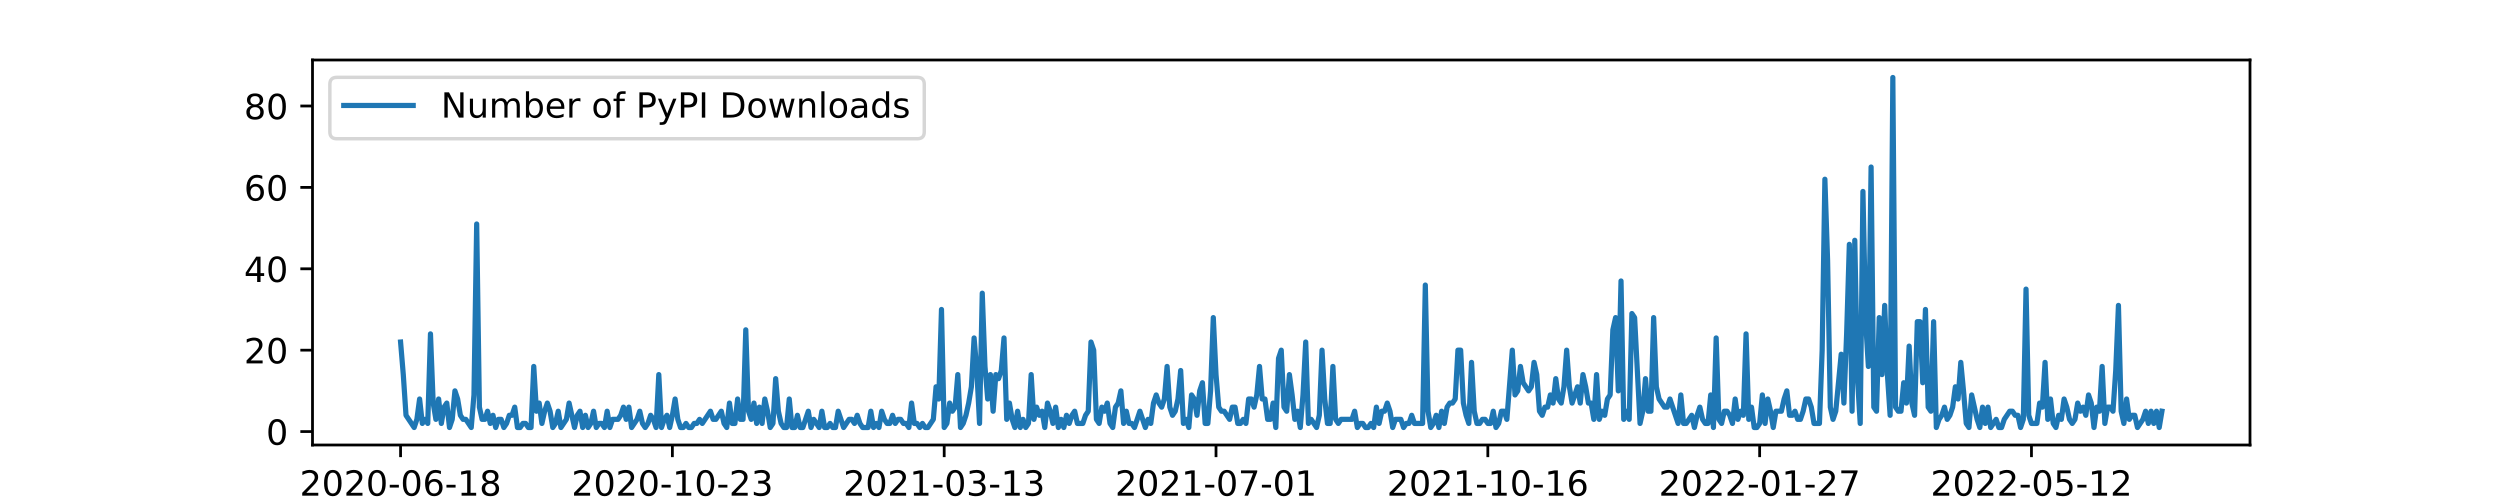
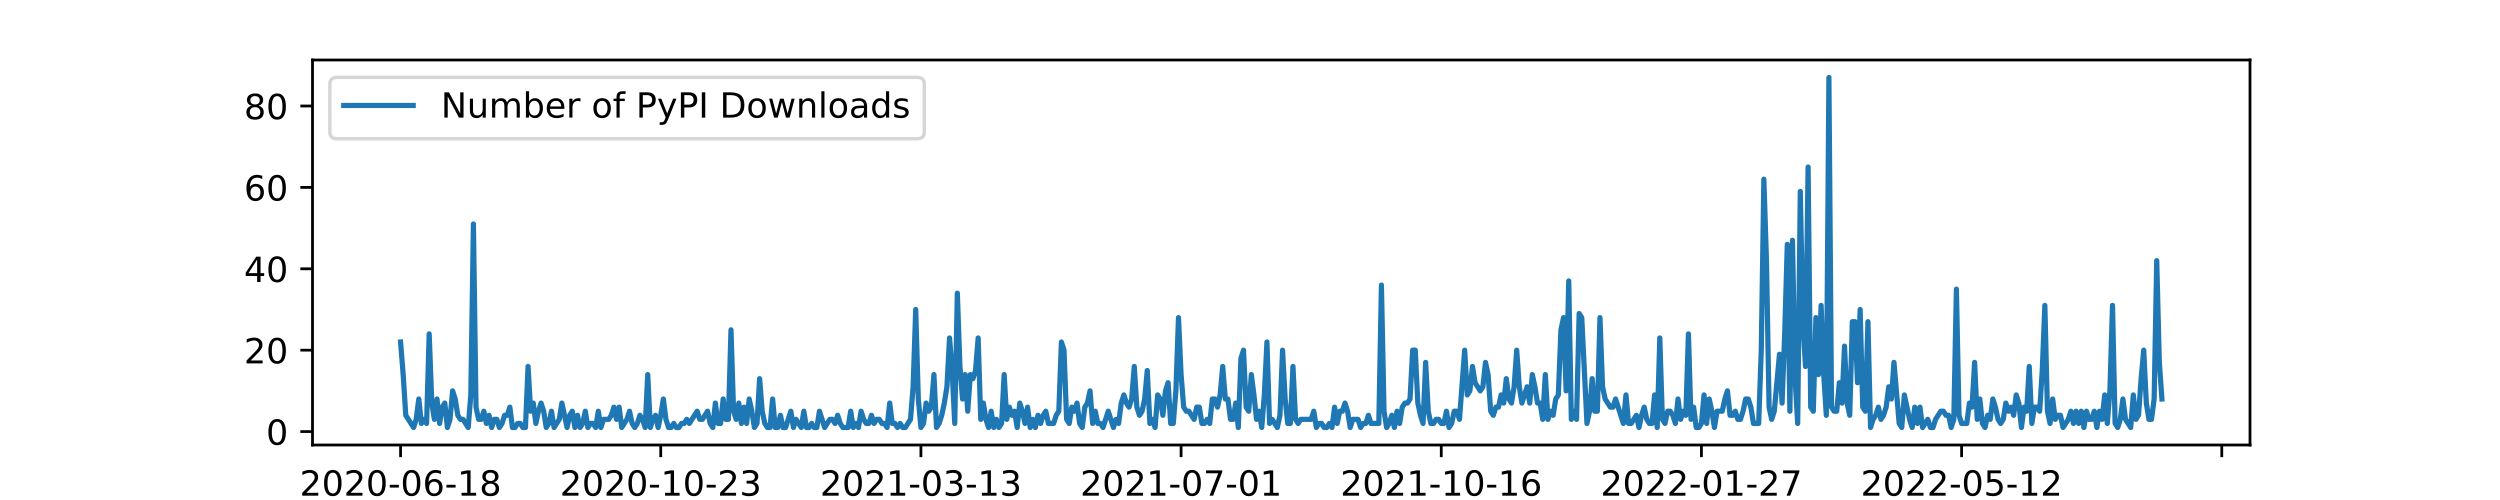
<svg xmlns="http://www.w3.org/2000/svg" xmlns:xlink="http://www.w3.org/1999/xlink" width="720pt" height="144pt" viewBox="0 0 720 144" version="1.1">
  <defs>
    <style type="text/css">*{stroke-linejoin: round; stroke-linecap: butt}</style>
  </defs>
  <g id="figure_1">
    <g id="patch_1">
      <path d="M 0 144  L 720 144  L 720 0  L 0 0  z " style="fill: #ffffff" />
    </g>
    <g id="axes_1">
      <g id="patch_2">
        <path d="M 90 128.16  L 648 128.16  L 648 17.28  L 90 17.28  z " style="fill: #ffffff" />
      </g>
      <g id="matplotlib.axis_1">
        <g id="xtick_1">
          <g id="line2d_1">
            <defs>
-               <path id="mf72d61285e" d="M 0 0  L 0 3.5  " style="stroke: #000000; stroke-width: 0.8" />
+               <path id="m0ee149dc69" d="M 0 0  L 0 3.5  " style="stroke: #000000; stroke-width: 0.8" />
            </defs>
            <g>
-               <use xlink:href="#mf72d61285e" x="115.364" y="128.16" style="stroke: #000000; stroke-width: 0.8" />
+               <use xlink:href="#m0ee149dc69" x="115.364" y="128.16" style="stroke: #000000; stroke-width: 0.8" />
            </g>
          </g>
          <g id="text_1">
            <g transform="translate(86.30582 142.7584)scale(0.1 -0.1)">
              <defs>
                <path id="DejaVuSans-32" d="M 1228 531  L 3431 531  L 3431 0  L 469 0  L 469 531  Q 828 903 1448 1529  Q 2069 2156 2228 2338  Q 2531 2678 2651 2914  Q 2772 3150 2772 3378  Q 2772 3750 2511 3984  Q 2250 4219 1831 4219  Q 1534 4219 1204 4116  Q 875 4013 500 3803  L 500 4441  Q 881 4594 1212 4672  Q 1544 4750 1819 4750  Q 2544 4750 2975 4387  Q 3406 4025 3406 3419  Q 3406 3131 3298 2873  Q 3191 2616 2906 2266  Q 2828 2175 2409 1742  Q 1991 1309 1228 531  z " transform="scale(0.015625)" />
                <path id="DejaVuSans-30" d="M 2034 4250  Q 1547 4250 1301 3770  Q 1056 3291 1056 2328  Q 1056 1369 1301 889  Q 1547 409 2034 409  Q 2525 409 2770 889  Q 3016 1369 3016 2328  Q 3016 3291 2770 3770  Q 2525 4250 2034 4250  z M 2034 4750  Q 2819 4750 3233 4129  Q 3647 3509 3647 2328  Q 3647 1150 3233 529  Q 2819 -91 2034 -91  Q 1250 -91 836 529  Q 422 1150 422 2328  Q 422 3509 836 4129  Q 1250 4750 2034 4750  z " transform="scale(0.015625)" />
                <path id="DejaVuSans-2d" d="M 313 2009  L 1997 2009  L 1997 1497  L 313 1497  L 313 2009  z " transform="scale(0.015625)" />
                <path id="DejaVuSans-36" d="M 2113 2584  Q 1688 2584 1439 2293  Q 1191 2003 1191 1497  Q 1191 994 1439 701  Q 1688 409 2113 409  Q 2538 409 2786 701  Q 3034 994 3034 1497  Q 3034 2003 2786 2293  Q 2538 2584 2113 2584  z M 3366 4563  L 3366 3988  Q 3128 4100 2886 4159  Q 2644 4219 2406 4219  Q 1781 4219 1451 3797  Q 1122 3375 1075 2522  Q 1259 2794 1537 2939  Q 1816 3084 2150 3084  Q 2853 3084 3261 2657  Q 3669 2231 3669 1497  Q 3669 778 3244 343  Q 2819 -91 2113 -91  Q 1303 -91 875 529  Q 447 1150 447 2328  Q 447 3434 972 4092  Q 1497 4750 2381 4750  Q 2619 4750 2861 4703  Q 3103 4656 3366 4563  z " transform="scale(0.015625)" />
                <path id="DejaVuSans-31" d="M 794 531  L 1825 531  L 1825 4091  L 703 3866  L 703 4441  L 1819 4666  L 2450 4666  L 2450 531  L 3481 531  L 3481 0  L 794 0  L 794 531  z " transform="scale(0.015625)" />
                <path id="DejaVuSans-38" d="M 2034 2216  Q 1584 2216 1326 1975  Q 1069 1734 1069 1313  Q 1069 891 1326 650  Q 1584 409 2034 409  Q 2484 409 2743 651  Q 3003 894 3003 1313  Q 3003 1734 2745 1975  Q 2488 2216 2034 2216  z M 1403 2484  Q 997 2584 770 2862  Q 544 3141 544 3541  Q 544 4100 942 4425  Q 1341 4750 2034 4750  Q 2731 4750 3128 4425  Q 3525 4100 3525 3541  Q 3525 3141 3298 2862  Q 3072 2584 2669 2484  Q 3125 2378 3379 2068  Q 3634 1759 3634 1313  Q 3634 634 3220 271  Q 2806 -91 2034 -91  Q 1263 -91 848 271  Q 434 634 434 1313  Q 434 1759 690 2068  Q 947 2378 1403 2484  z M 1172 3481  Q 1172 3119 1398 2916  Q 1625 2713 2034 2713  Q 2441 2713 2670 2916  Q 2900 3119 2900 3481  Q 2900 3844 2670 4047  Q 2441 4250 2034 4250  Q 1625 4250 1398 4047  Q 1172 3844 1172 3481  z " transform="scale(0.015625)" />
              </defs>
              <use xlink:href="#DejaVuSans-32" />
              <use xlink:href="#DejaVuSans-30" x="63.623" />
              <use xlink:href="#DejaVuSans-32" x="127.246" />
              <use xlink:href="#DejaVuSans-30" x="190.869" />
              <use xlink:href="#DejaVuSans-2d" x="254.492" />
              <use xlink:href="#DejaVuSans-30" x="290.576" />
              <use xlink:href="#DejaVuSans-36" x="354.199" />
              <use xlink:href="#DejaVuSans-2d" x="417.822" />
              <use xlink:href="#DejaVuSans-31" x="453.906" />
              <use xlink:href="#DejaVuSans-38" x="517.529" />
            </g>
          </g>
        </g>
        <g id="xtick_2">
          <g id="line2d_2">
            <g>
-               <use xlink:href="#mf72d61285e" x="193.646" y="128.16" style="stroke: #000000; stroke-width: 0.8" />
+               <use xlink:href="#m0ee149dc69" x="190.293" y="128.16" style="stroke: #000000; stroke-width: 0.8" />
            </g>
          </g>
          <g id="text_2">
-             <g transform="translate(164.5887 142.7584)scale(0.1 -0.1)">
+             <g transform="translate(161.2353 142.7584)scale(0.1 -0.1)">
              <defs>
                <path id="DejaVuSans-33" d="M 2597 2516  Q 3050 2419 3304 2112  Q 3559 1806 3559 1356  Q 3559 666 3084 287  Q 2609 -91 1734 -91  Q 1441 -91 1130 -33  Q 819 25 488 141  L 488 750  Q 750 597 1062 519  Q 1375 441 1716 441  Q 2309 441 2620 675  Q 2931 909 2931 1356  Q 2931 1769 2642 2001  Q 2353 2234 1838 2234  L 1294 2234  L 1294 2753  L 1863 2753  Q 2328 2753 2575 2939  Q 2822 3125 2822 3475  Q 2822 3834 2567 4026  Q 2313 4219 1838 4219  Q 1578 4219 1281 4162  Q 984 4106 628 3988  L 628 4550  Q 988 4650 1302 4700  Q 1616 4750 1894 4750  Q 2613 4750 3031 4423  Q 3450 4097 3450 3541  Q 3450 3153 3228 2886  Q 3006 2619 2597 2516  z " transform="scale(0.015625)" />
              </defs>
              <use xlink:href="#DejaVuSans-32" />
              <use xlink:href="#DejaVuSans-30" x="63.623" />
              <use xlink:href="#DejaVuSans-32" x="127.246" />
              <use xlink:href="#DejaVuSans-30" x="190.869" />
              <use xlink:href="#DejaVuSans-2d" x="254.492" />
              <use xlink:href="#DejaVuSans-31" x="290.576" />
              <use xlink:href="#DejaVuSans-30" x="354.199" />
              <use xlink:href="#DejaVuSans-2d" x="417.822" />
              <use xlink:href="#DejaVuSans-32" x="453.906" />
              <use xlink:href="#DejaVuSans-33" x="517.529" />
            </g>
          </g>
        </g>
        <g id="xtick_3">
          <g id="line2d_3">
            <g>
-               <use xlink:href="#mf72d61285e" x="271.929" y="128.16" style="stroke: #000000; stroke-width: 0.8" />
+               <use xlink:href="#m0ee149dc69" x="265.223" y="128.16" style="stroke: #000000; stroke-width: 0.8" />
            </g>
          </g>
          <g id="text_3">
-             <g transform="translate(242.8715 142.7584)scale(0.1 -0.1)">
+             <g transform="translate(236.1648 142.7584)scale(0.1 -0.1)">
              <use xlink:href="#DejaVuSans-32" />
              <use xlink:href="#DejaVuSans-30" x="63.623" />
              <use xlink:href="#DejaVuSans-32" x="127.246" />
              <use xlink:href="#DejaVuSans-31" x="190.869" />
              <use xlink:href="#DejaVuSans-2d" x="254.492" />
              <use xlink:href="#DejaVuSans-30" x="290.576" />
              <use xlink:href="#DejaVuSans-33" x="354.199" />
              <use xlink:href="#DejaVuSans-2d" x="417.822" />
              <use xlink:href="#DejaVuSans-31" x="453.906" />
              <use xlink:href="#DejaVuSans-33" x="517.529" />
            </g>
          </g>
        </g>
        <g id="xtick_4">
          <g id="line2d_4">
            <g>
-               <use xlink:href="#mf72d61285e" x="350.212" y="128.16" style="stroke: #000000; stroke-width: 0.8" />
+               <use xlink:href="#m0ee149dc69" x="340.152" y="128.16" style="stroke: #000000; stroke-width: 0.8" />
            </g>
          </g>
          <g id="text_4">
-             <g transform="translate(321.1543 142.7584)scale(0.1 -0.1)">
+             <g transform="translate(311.0943 142.7584)scale(0.1 -0.1)">
              <defs>
                <path id="DejaVuSans-37" d="M 525 4666  L 3525 4666  L 3525 4397  L 1831 0  L 1172 0  L 2766 4134  L 525 4134  L 525 4666  z " transform="scale(0.015625)" />
              </defs>
              <use xlink:href="#DejaVuSans-32" />
              <use xlink:href="#DejaVuSans-30" x="63.623" />
              <use xlink:href="#DejaVuSans-32" x="127.246" />
              <use xlink:href="#DejaVuSans-31" x="190.869" />
              <use xlink:href="#DejaVuSans-2d" x="254.492" />
              <use xlink:href="#DejaVuSans-30" x="290.576" />
              <use xlink:href="#DejaVuSans-37" x="354.199" />
              <use xlink:href="#DejaVuSans-2d" x="417.822" />
              <use xlink:href="#DejaVuSans-30" x="453.906" />
              <use xlink:href="#DejaVuSans-31" x="517.529" />
            </g>
          </g>
        </g>
        <g id="xtick_5">
          <g id="line2d_5">
            <g>
-               <use xlink:href="#mf72d61285e" x="428.495" y="128.16" style="stroke: #000000; stroke-width: 0.8" />
+               <use xlink:href="#m0ee149dc69" x="415.082" y="128.16" style="stroke: #000000; stroke-width: 0.8" />
            </g>
          </g>
          <g id="text_5">
-             <g transform="translate(399.4371 142.7584)scale(0.1 -0.1)">
+             <g transform="translate(386.0238 142.7584)scale(0.1 -0.1)">
              <use xlink:href="#DejaVuSans-32" />
              <use xlink:href="#DejaVuSans-30" x="63.623" />
              <use xlink:href="#DejaVuSans-32" x="127.246" />
              <use xlink:href="#DejaVuSans-31" x="190.869" />
              <use xlink:href="#DejaVuSans-2d" x="254.492" />
              <use xlink:href="#DejaVuSans-31" x="290.576" />
              <use xlink:href="#DejaVuSans-30" x="354.199" />
              <use xlink:href="#DejaVuSans-2d" x="417.822" />
              <use xlink:href="#DejaVuSans-31" x="453.906" />
              <use xlink:href="#DejaVuSans-36" x="517.529" />
            </g>
          </g>
        </g>
        <g id="xtick_6">
          <g id="line2d_6">
            <g>
-               <use xlink:href="#mf72d61285e" x="506.778" y="128.16" style="stroke: #000000; stroke-width: 0.8" />
+               <use xlink:href="#m0ee149dc69" x="490.011" y="128.16" style="stroke: #000000; stroke-width: 0.8" />
            </g>
          </g>
          <g id="text_6">
-             <g transform="translate(477.72 142.7584)scale(0.1 -0.1)">
+             <g transform="translate(460.9533 142.7584)scale(0.1 -0.1)">
              <use xlink:href="#DejaVuSans-32" />
              <use xlink:href="#DejaVuSans-30" x="63.623" />
              <use xlink:href="#DejaVuSans-32" x="127.246" />
              <use xlink:href="#DejaVuSans-32" x="190.869" />
              <use xlink:href="#DejaVuSans-2d" x="254.492" />
              <use xlink:href="#DejaVuSans-30" x="290.576" />
              <use xlink:href="#DejaVuSans-31" x="354.199" />
              <use xlink:href="#DejaVuSans-2d" x="417.822" />
              <use xlink:href="#DejaVuSans-32" x="453.906" />
              <use xlink:href="#DejaVuSans-37" x="517.529" />
            </g>
          </g>
        </g>
        <g id="xtick_7">
          <g id="line2d_7">
            <g>
-               <use xlink:href="#mf72d61285e" x="585.061" y="128.16" style="stroke: #000000; stroke-width: 0.8" />
+               <use xlink:href="#m0ee149dc69" x="564.941" y="128.16" style="stroke: #000000; stroke-width: 0.8" />
            </g>
          </g>
          <g id="text_7">
-             <g transform="translate(556.0028 142.7584)scale(0.1 -0.1)">
+             <g transform="translate(535.8828 142.7584)scale(0.1 -0.1)">
              <defs>
                <path id="DejaVuSans-35" d="M 691 4666  L 3169 4666  L 3169 4134  L 1269 4134  L 1269 2991  Q 1406 3038 1543 3061  Q 1681 3084 1819 3084  Q 2600 3084 3056 2656  Q 3513 2228 3513 1497  Q 3513 744 3044 326  Q 2575 -91 1722 -91  Q 1428 -91 1123 -41  Q 819 9 494 109  L 494 744  Q 775 591 1075 516  Q 1375 441 1709 441  Q 2250 441 2565 725  Q 2881 1009 2881 1497  Q 2881 1984 2565 2268  Q 2250 2553 1709 2553  Q 1456 2553 1204 2497  Q 953 2441 691 2322  L 691 4666  z " transform="scale(0.015625)" />
              </defs>
              <use xlink:href="#DejaVuSans-32" />
              <use xlink:href="#DejaVuSans-30" x="63.623" />
              <use xlink:href="#DejaVuSans-32" x="127.246" />
              <use xlink:href="#DejaVuSans-32" x="190.869" />
              <use xlink:href="#DejaVuSans-2d" x="254.492" />
              <use xlink:href="#DejaVuSans-30" x="290.576" />
              <use xlink:href="#DejaVuSans-35" x="354.199" />
              <use xlink:href="#DejaVuSans-2d" x="417.822" />
              <use xlink:href="#DejaVuSans-31" x="453.906" />
              <use xlink:href="#DejaVuSans-32" x="517.529" />
+             </g>
+           </g>
+         </g>
+         <g id="xtick_8">
+           <g id="line2d_8">
+             <g>
+               <use xlink:href="#m0ee149dc69" x="639.87" y="128.16" style="stroke: #000000; stroke-width: 0.8" />
            </g>
          </g>
        </g>
        <g id="text_8">
          <g transform="translate(357.725 156.4366)scale(0.1 -0.1)">
            <defs>
              <path id="DejaVuSans-64" d="M 2906 2969  L 2906 4863  L 3481 4863  L 3481 0  L 2906 0  L 2906 525  Q 2725 213 2448 61  Q 2172 -91 1784 -91  Q 1150 -91 751 415  Q 353 922 353 1747  Q 353 2572 751 3078  Q 1150 3584 1784 3584  Q 2172 3584 2448 3432  Q 2725 3281 2906 2969  z M 947 1747  Q 947 1113 1208 752  Q 1469 391 1925 391  Q 2381 391 2643 752  Q 2906 1113 2906 1747  Q 2906 2381 2643 2742  Q 2381 3103 1925 3103  Q 1469 3103 1208 2742  Q 947 2381 947 1747  z " transform="scale(0.015625)" />
              <path id="DejaVuSans-61" d="M 2194 1759  Q 1497 1759 1228 1600  Q 959 1441 959 1056  Q 959 750 1161 570  Q 1363 391 1709 391  Q 2188 391 2477 730  Q 2766 1069 2766 1631  L 2766 1759  L 2194 1759  z M 3341 1997  L 3341 0  L 2766 0  L 2766 531  Q 2569 213 2275 61  Q 1981 -91 1556 -91  Q 1019 -91 701 211  Q 384 513 384 1019  Q 384 1609 779 1909  Q 1175 2209 1959 2209  L 2766 2209  L 2766 2266  Q 2766 2663 2505 2880  Q 2244 3097 1772 3097  Q 1472 3097 1187 3025  Q 903 2953 641 2809  L 641 3341  Q 956 3463 1253 3523  Q 1550 3584 1831 3584  Q 2591 3584 2966 3190  Q 3341 2797 3341 1997  z " transform="scale(0.015625)" />
              <path id="DejaVuSans-74" d="M 1172 4494  L 1172 3500  L 2356 3500  L 2356 3053  L 1172 3053  L 1172 1153  Q 1172 725 1289 603  Q 1406 481 1766 481  L 2356 481  L 2356 0  L 1766 0  Q 1100 0 847 248  Q 594 497 594 1153  L 594 3053  L 172 3053  L 172 3500  L 594 3500  L 594 4494  L 1172 4494  z " transform="scale(0.015625)" />
              <path id="DejaVuSans-65" d="M 3597 1894  L 3597 1613  L 953 1613  Q 991 1019 1311 708  Q 1631 397 2203 397  Q 2534 397 2845 478  Q 3156 559 3463 722  L 3463 178  Q 3153 47 2828 -22  Q 2503 -91 2169 -91  Q 1331 -91 842 396  Q 353 884 353 1716  Q 353 2575 817 3079  Q 1281 3584 2069 3584  Q 2775 3584 3186 3129  Q 3597 2675 3597 1894  z M 3022 2063  Q 3016 2534 2758 2815  Q 2500 3097 2075 3097  Q 1594 3097 1305 2825  Q 1016 2553 972 2059  L 3022 2063  z " transform="scale(0.015625)" />
            </defs>
            <use xlink:href="#DejaVuSans-64" />
            <use xlink:href="#DejaVuSans-61" x="63.477" />
            <use xlink:href="#DejaVuSans-74" x="124.756" />
            <use xlink:href="#DejaVuSans-65" x="163.965" />
          </g>
        </g>
      </g>
      <g id="matplotlib.axis_2">
        <g id="ytick_1">
-           <g id="line2d_8">
+           <g id="line2d_9">
            <defs>
-               <path id="m76ffdcf423" d="M 0 0  L -3.5 0  " style="stroke: #000000; stroke-width: 0.8" />
+               <path id="mf16c774d1b" d="M 0 0  L -3.5 0  " style="stroke: #000000; stroke-width: 0.8" />
            </defs>
            <g>
-               <use xlink:href="#m76ffdcf423" x="90" y="124.292" style="stroke: #000000; stroke-width: 0.8" />
+               <use xlink:href="#mf16c774d1b" x="90" y="124.292" style="stroke: #000000; stroke-width: 0.8" />
            </g>
          </g>
          <g id="text_9">
            <g transform="translate(76.6375 128.0913)scale(0.1 -0.1)">
              <use xlink:href="#DejaVuSans-30" />
            </g>
          </g>
        </g>
        <g id="ytick_2">
-           <g id="line2d_9">
-             <g>
-               <use xlink:href="#m76ffdcf423" x="90" y="100.85" style="stroke: #000000; stroke-width: 0.8" />
+           <g id="line2d_10">
+             <g>
+               <use xlink:href="#mf16c774d1b" x="90" y="100.85" style="stroke: #000000; stroke-width: 0.8" />
            </g>
          </g>
          <g id="text_10">
            <g transform="translate(70.275 104.6495)scale(0.1 -0.1)">
              <use xlink:href="#DejaVuSans-32" />
              <use xlink:href="#DejaVuSans-30" x="63.623" />
            </g>
          </g>
        </g>
        <g id="ytick_3">
-           <g id="line2d_10">
-             <g>
-               <use xlink:href="#m76ffdcf423" x="90" y="77.408" style="stroke: #000000; stroke-width: 0.8" />
+           <g id="line2d_11">
+             <g>
+               <use xlink:href="#mf16c774d1b" x="90" y="77.408" style="stroke: #000000; stroke-width: 0.8" />
            </g>
          </g>
          <g id="text_11">
            <g transform="translate(70.275 81.20759)scale(0.1 -0.1)">
              <defs>
                <path id="DejaVuSans-34" d="M 2419 4116  L 825 1625  L 2419 1625  L 2419 4116  z M 2253 4666  L 3047 4666  L 3047 1625  L 3713 1625  L 3713 1100  L 3047 1100  L 3047 0  L 2419 0  L 2419 1100  L 313 1100  L 313 1709  L 2253 4666  z " transform="scale(0.015625)" />
              </defs>
              <use xlink:href="#DejaVuSans-34" />
              <use xlink:href="#DejaVuSans-30" x="63.623" />
            </g>
          </g>
        </g>
        <g id="ytick_4">
-           <g id="line2d_11">
-             <g>
-               <use xlink:href="#m76ffdcf423" x="90" y="53.967" style="stroke: #000000; stroke-width: 0.8" />
+           <g id="line2d_12">
+             <g>
+               <use xlink:href="#mf16c774d1b" x="90" y="53.967" style="stroke: #000000; stroke-width: 0.8" />
            </g>
          </g>
          <g id="text_12">
            <g transform="translate(70.275 57.76573)scale(0.1 -0.1)">
              <use xlink:href="#DejaVuSans-36" />
              <use xlink:href="#DejaVuSans-30" x="63.623" />
            </g>
          </g>
        </g>
        <g id="ytick_5">
-           <g id="line2d_12">
-             <g>
-               <use xlink:href="#m76ffdcf423" x="90" y="30.525" style="stroke: #000000; stroke-width: 0.8" />
+           <g id="line2d_13">
+             <g>
+               <use xlink:href="#mf16c774d1b" x="90" y="30.525" style="stroke: #000000; stroke-width: 0.8" />
            </g>
          </g>
          <g id="text_13">
            <g transform="translate(70.275 34.32387)scale(0.1 -0.1)">
              <use xlink:href="#DejaVuSans-38" />
              <use xlink:href="#DejaVuSans-30" x="63.623" />
            </g>
          </g>
        </g>
      </g>
-       <g id="line2d_13">
-         <path d="M 115.364 98.506  L 116.146 107.883  L 116.929 119.604  L 119.278 123.12  L 120.061 120.776  L 120.843 114.915  L 121.626 121.948  L 122.409 120.776  L 123.192 121.948  L 123.975 96.162  L 124.758 116.087  L 125.54 120.776  L 126.323 114.915  L 127.106 121.948  L 127.889 117.26  L 128.672 116.087  L 129.455 123.12  L 130.237 120.776  L 131.02 112.571  L 131.803 114.915  L 132.586 119.604  L 133.369 120.776  L 134.152 120.776  L 135.717 123.12  L 136.5 113.743  L 137.283 64.515  L 138.066 117.26  L 138.848 120.776  L 139.631 120.776  L 140.414 118.432  L 141.197 121.948  L 141.98 119.604  L 142.763 123.12  L 143.545 120.776  L 144.328 120.776  L 145.111 123.12  L 145.894 121.948  L 146.677 119.604  L 147.46 119.604  L 148.242 117.26  L 149.025 123.12  L 149.808 123.12  L 150.591 121.948  L 151.374 121.948  L 152.157 123.12  L 152.939 123.12  L 153.722 105.539  L 154.505 118.432  L 155.288 116.087  L 156.071 121.948  L 156.854 118.432  L 157.636 116.087  L 158.419 118.432  L 159.202 123.12  L 159.985 121.948  L 160.768 118.432  L 161.551 123.12  L 163.116 120.776  L 163.899 116.087  L 165.465 123.12  L 166.247 119.604  L 167.03 118.432  L 167.813 123.12  L 168.596 119.604  L 169.379 123.12  L 170.162 121.948  L 170.944 118.432  L 171.727 123.12  L 172.51 121.948  L 173.293 121.948  L 174.076 123.12  L 174.859 118.432  L 175.641 123.12  L 176.424 120.776  L 177.99 120.776  L 178.773 119.604  L 179.556 117.26  L 180.338 120.776  L 181.121 117.26  L 181.904 123.12  L 183.47 120.776  L 184.253 118.432  L 185.035 121.948  L 185.818 123.12  L 186.601 121.948  L 187.384 119.604  L 188.167 120.776  L 188.949 123.12  L 189.732 107.883  L 190.515 123.12  L 191.298 120.776  L 192.081 119.604  L 192.864 123.12  L 193.646 119.604  L 194.429 114.915  L 195.212 120.776  L 195.995 123.12  L 196.778 123.12  L 197.561 121.948  L 198.343 123.12  L 199.126 123.12  L 199.909 121.948  L 200.692 121.948  L 201.475 120.776  L 202.258 121.948  L 204.606 118.432  L 205.389 120.776  L 206.172 120.776  L 207.737 118.432  L 208.52 121.948  L 209.303 123.12  L 210.086 116.087  L 210.869 121.948  L 211.652 121.948  L 212.434 114.915  L 213.217 120.776  L 214 120.776  L 214.783 94.99  L 215.566 118.432  L 216.348 120.776  L 217.131 116.087  L 217.914 121.948  L 218.697 117.26  L 219.48 121.948  L 220.263 114.915  L 221.045 118.432  L 221.828 123.12  L 222.611 121.948  L 223.394 109.055  L 224.177 118.432  L 224.96 121.948  L 225.742 123.12  L 226.525 123.12  L 227.308 114.915  L 228.091 123.12  L 228.874 123.12  L 229.657 119.604  L 230.439 123.12  L 231.222 123.12  L 232.788 118.432  L 233.571 123.12  L 234.354 120.776  L 235.919 123.12  L 236.702 118.432  L 237.485 123.12  L 238.268 123.12  L 239.051 121.948  L 239.833 123.12  L 240.616 123.12  L 241.399 118.432  L 242.965 123.12  L 244.53 120.776  L 245.313 120.776  L 246.096 121.948  L 246.879 119.604  L 247.662 121.948  L 248.444 123.12  L 250.01 123.12  L 250.793 118.432  L 251.576 123.12  L 252.359 121.948  L 253.141 123.12  L 253.924 118.432  L 254.707 120.776  L 255.49 121.948  L 256.273 121.948  L 257.056 119.604  L 257.838 121.948  L 258.621 120.776  L 259.404 120.776  L 260.187 121.948  L 260.97 121.948  L 261.753 123.12  L 262.535 116.087  L 263.318 121.948  L 264.101 121.948  L 264.884 123.12  L 265.667 121.948  L 266.449 123.12  L 267.232 123.12  L 268.798 120.776  L 269.581 111.399  L 270.364 114.915  L 271.146 89.129  L 271.929 123.12  L 272.712 121.948  L 273.495 116.087  L 274.278 118.432  L 275.061 117.26  L 275.843 107.883  L 276.626 123.12  L 277.409 121.948  L 278.192 119.604  L 278.975 116.087  L 279.758 111.399  L 280.54 97.334  L 281.323 106.711  L 282.106 121.948  L 282.889 84.441  L 283.672 105.539  L 284.455 114.915  L 285.237 107.883  L 286.02 118.432  L 286.803 107.883  L 287.586 109.055  L 288.369 106.711  L 289.152 97.334  L 289.934 120.776  L 290.717 116.087  L 291.5 120.776  L 292.283 123.12  L 293.066 118.432  L 293.848 123.12  L 294.631 120.776  L 295.414 123.12  L 296.197 121.948  L 296.98 107.883  L 297.763 120.776  L 298.545 117.26  L 299.328 119.604  L 300.111 118.432  L 300.894 123.12  L 301.677 116.087  L 302.46 118.432  L 303.242 121.948  L 304.025 117.26  L 304.808 123.12  L 305.591 120.776  L 306.374 123.12  L 307.157 119.604  L 307.939 121.948  L 308.722 119.604  L 309.505 118.432  L 310.288 121.948  L 311.854 121.948  L 312.636 119.604  L 313.419 118.432  L 314.202 98.506  L 314.985 100.85  L 315.768 120.776  L 316.551 121.948  L 317.333 117.26  L 318.116 118.432  L 318.899 116.087  L 319.682 121.948  L 320.465 123.12  L 321.247 117.26  L 322.03 116.087  L 322.813 112.571  L 323.596 121.948  L 324.379 118.432  L 325.162 121.948  L 325.944 121.948  L 326.727 123.12  L 328.293 118.432  L 329.859 123.12  L 330.641 120.776  L 331.424 121.948  L 332.207 116.087  L 332.99 113.743  L 333.773 116.087  L 334.556 117.26  L 335.338 114.915  L 336.121 105.539  L 336.904 117.26  L 337.687 119.604  L 338.47 118.432  L 339.253 114.915  L 340.035 106.711  L 340.818 121.948  L 341.601 120.776  L 342.384 123.12  L 343.167 113.743  L 343.949 114.915  L 344.732 119.604  L 345.515 112.571  L 346.298 110.227  L 347.081 121.948  L 347.864 121.948  L 348.646 112.571  L 349.429 91.473  L 350.212 107.883  L 350.995 117.26  L 351.778 118.432  L 352.561 118.432  L 354.126 120.776  L 354.909 117.26  L 355.692 117.26  L 356.475 121.948  L 357.258 121.948  L 358.04 120.776  L 358.823 121.948  L 359.606 114.915  L 360.389 114.915  L 361.172 117.26  L 361.955 113.743  L 362.737 105.539  L 363.52 114.915  L 364.303 114.915  L 365.086 120.776  L 365.869 120.776  L 366.652 116.087  L 367.434 123.12  L 368.217 103.194  L 369 100.85  L 369.783 117.26  L 370.566 118.432  L 371.348 107.883  L 372.131 113.743  L 372.914 120.776  L 373.697 118.432  L 374.48 123.12  L 375.263 113.743  L 376.045 98.506  L 376.828 121.948  L 377.611 120.776  L 379.177 123.12  L 379.96 119.604  L 380.742 100.85  L 381.525 114.915  L 382.308 121.948  L 383.091 121.948  L 383.874 105.539  L 384.657 120.776  L 385.439 121.948  L 386.222 120.776  L 389.354 120.776  L 390.136 118.432  L 390.919 123.12  L 391.702 121.948  L 392.485 121.948  L 393.268 123.12  L 394.051 123.12  L 394.833 121.948  L 395.616 123.12  L 396.399 117.26  L 397.182 121.948  L 397.965 118.432  L 398.747 118.432  L 399.53 116.087  L 400.313 118.432  L 401.096 123.12  L 401.879 120.776  L 403.444 120.776  L 404.227 123.12  L 405.01 121.948  L 405.793 121.948  L 406.576 119.604  L 407.359 121.948  L 409.707 121.948  L 410.49 82.097  L 411.273 118.432  L 412.056 123.12  L 412.838 121.948  L 413.621 119.604  L 414.404 123.12  L 415.187 118.432  L 415.97 121.948  L 416.753 117.26  L 417.535 116.087  L 418.318 116.087  L 419.101 114.915  L 419.884 100.85  L 420.667 100.85  L 421.449 116.087  L 422.232 119.604  L 423.015 121.948  L 423.798 104.367  L 424.581 118.432  L 425.364 121.948  L 426.146 121.948  L 426.929 120.776  L 427.712 120.776  L 428.495 121.948  L 429.278 121.948  L 430.061 118.432  L 430.843 123.12  L 431.626 121.948  L 432.409 118.432  L 433.192 118.432  L 433.975 120.776  L 435.54 100.85  L 436.323 113.743  L 437.106 112.571  L 437.889 105.539  L 438.672 110.227  L 440.237 112.571  L 441.02 111.399  L 441.803 104.367  L 442.586 107.883  L 443.369 118.432  L 444.152 119.604  L 444.934 117.26  L 445.717 117.26  L 446.5 113.743  L 447.283 116.087  L 448.066 109.055  L 448.848 114.915  L 449.631 116.087  L 450.414 111.399  L 451.197 100.85  L 451.98 111.399  L 452.763 116.087  L 454.328 111.399  L 455.111 116.087  L 455.894 107.883  L 456.677 111.399  L 457.46 116.087  L 458.242 116.087  L 459.025 120.776  L 459.808 107.883  L 460.591 120.776  L 461.374 118.432  L 462.157 119.604  L 462.939 114.915  L 463.722 113.743  L 464.505 94.99  L 465.288 91.473  L 466.071 112.571  L 466.854 80.925  L 467.636 120.776  L 468.419 118.432  L 469.202 120.776  L 469.985 90.301  L 470.768 91.473  L 472.333 121.948  L 473.116 118.432  L 473.899 109.055  L 474.682 118.432  L 475.465 118.432  L 476.247 91.473  L 477.03 111.399  L 477.813 114.915  L 479.379 117.26  L 480.162 117.26  L 480.944 114.915  L 483.293 121.948  L 484.076 113.743  L 484.859 121.948  L 485.641 121.948  L 487.207 119.604  L 487.99 123.12  L 488.773 119.604  L 489.556 117.26  L 490.338 120.776  L 491.121 121.948  L 491.904 121.948  L 492.687 113.743  L 493.47 123.12  L 494.253 97.334  L 495.035 120.776  L 495.818 121.948  L 496.601 118.432  L 497.384 118.432  L 498.167 119.604  L 498.949 121.948  L 499.732 114.915  L 500.515 120.776  L 501.298 118.432  L 502.081 119.604  L 502.864 96.162  L 503.646 120.776  L 504.429 117.26  L 505.212 123.12  L 505.995 123.12  L 506.778 121.948  L 507.561 113.743  L 508.343 121.948  L 509.126 114.915  L 509.909 118.432  L 510.692 123.12  L 511.475 118.432  L 513.04 118.432  L 513.823 114.915  L 514.606 112.571  L 515.389 119.604  L 516.172 119.604  L 516.955 118.432  L 517.737 120.776  L 518.52 120.776  L 519.303 118.432  L 520.086 114.915  L 520.869 114.915  L 521.652 117.26  L 522.434 121.948  L 524 121.948  L 524.783 100.85  L 525.566 51.622  L 526.348 75.064  L 527.131 117.26  L 527.914 120.776  L 528.697 118.432  L 530.263 102.022  L 531.045 116.087  L 531.828 96.162  L 532.611 70.376  L 533.394 118.432  L 534.177 69.204  L 534.96 109.055  L 535.742 121.948  L 536.525 55.139  L 537.308 92.646  L 538.091 105.539  L 538.874 48.106  L 539.657 117.26  L 540.439 118.432  L 541.222 91.473  L 542.005 107.883  L 542.788 87.957  L 543.571 107.883  L 544.354 119.604  L 545.136 22.32  L 545.919 117.26  L 546.702 118.432  L 547.485 118.432  L 548.268 110.227  L 549.051 116.087  L 549.833 99.678  L 550.616 116.087  L 551.399 119.604  L 552.182 92.646  L 552.965 92.646  L 553.747 110.227  L 554.53 89.129  L 555.313 117.26  L 556.096 118.432  L 556.879 92.646  L 557.662 123.12  L 558.444 120.776  L 559.227 119.604  L 560.01 117.26  L 560.793 120.776  L 561.576 119.604  L 562.359 117.26  L 563.141 111.399  L 563.924 114.915  L 564.707 104.367  L 565.49 112.571  L 566.273 121.948  L 567.056 123.12  L 567.838 113.743  L 569.404 120.776  L 570.187 123.12  L 570.97 117.26  L 571.753 121.948  L 572.535 117.26  L 573.318 123.12  L 574.884 120.776  L 575.667 123.12  L 576.449 123.12  L 577.232 120.776  L 578.798 118.432  L 579.581 118.432  L 580.364 119.604  L 581.146 119.604  L 581.929 123.12  L 582.712 120.776  L 583.495 83.269  L 584.278 119.604  L 585.061 121.948  L 586.626 121.948  L 587.409 116.087  L 588.192 117.26  L 588.975 104.367  L 589.758 120.776  L 590.54 114.915  L 591.323 121.948  L 592.106 123.12  L 592.889 119.604  L 593.672 120.776  L 594.455 114.915  L 595.237 117.26  L 596.02 120.776  L 596.803 121.948  L 597.586 120.776  L 598.369 116.087  L 599.152 118.432  L 599.934 117.26  L 600.717 119.604  L 601.5 113.743  L 602.283 116.087  L 603.066 123.12  L 603.848 117.26  L 604.631 118.432  L 605.414 105.539  L 606.197 121.948  L 606.98 117.26  L 607.763 117.26  L 608.545 118.432  L 609.328 106.711  L 610.111 87.957  L 610.894 118.432  L 611.677 121.948  L 612.46 114.915  L 613.242 120.776  L 614.025 119.604  L 614.808 119.604  L 615.591 123.12  L 617.157 120.776  L 617.939 118.432  L 618.722 121.948  L 619.505 118.432  L 620.288 121.948  L 621.071 118.432  L 621.854 123.12  L 622.636 118.432  L 622.636 118.432  " clip-path="url(#p8798658a77)" style="fill: none; stroke: #1f77b4; stroke-width: 1.5; stroke-linecap: square" />
+       <g id="line2d_14">
+         <path d="M 115.364 98.506  L 116.113 107.883  L 116.862 119.604  L 119.11 123.12  L 119.859 120.776  L 120.609 114.915  L 121.358 121.948  L 122.107 120.776  L 122.857 121.948  L 123.606 96.162  L 124.355 116.087  L 125.104 120.776  L 125.854 114.915  L 126.603 121.948  L 127.352 117.26  L 128.102 116.087  L 128.851 123.12  L 129.6 120.776  L 130.35 112.571  L 131.099 114.915  L 131.848 119.604  L 132.597 120.776  L 133.347 120.776  L 134.845 123.12  L 135.595 113.743  L 136.344 64.515  L 137.093 117.26  L 137.842 120.776  L 138.592 120.776  L 139.341 118.432  L 140.09 121.948  L 140.84 119.604  L 141.589 123.12  L 142.338 120.776  L 143.088 120.776  L 143.837 123.12  L 144.586 121.948  L 145.335 119.604  L 146.085 119.604  L 146.834 117.26  L 147.583 123.12  L 148.333 123.12  L 149.082 121.948  L 149.831 121.948  L 150.581 123.12  L 151.33 123.12  L 152.079 105.539  L 152.828 118.432  L 153.578 116.087  L 154.327 121.948  L 155.076 118.432  L 155.826 116.087  L 156.575 118.432  L 157.324 123.12  L 158.073 121.948  L 158.823 118.432  L 159.572 123.12  L 161.071 120.776  L 161.82 116.087  L 163.319 123.12  L 164.068 119.604  L 164.817 118.432  L 165.566 123.12  L 166.316 119.604  L 167.065 123.12  L 167.814 121.948  L 168.564 118.432  L 169.313 123.12  L 170.062 121.948  L 170.811 121.948  L 171.561 123.12  L 172.31 118.432  L 173.059 123.12  L 173.809 120.776  L 175.307 120.776  L 176.057 119.604  L 176.806 117.26  L 177.555 120.776  L 178.304 117.26  L 179.054 123.12  L 180.552 120.776  L 181.302 118.432  L 182.051 121.948  L 182.8 123.12  L 183.549 121.948  L 184.299 119.604  L 185.048 120.776  L 185.797 123.12  L 186.547 107.883  L 187.296 123.12  L 188.045 120.776  L 188.795 119.604  L 189.544 123.12  L 190.293 119.604  L 191.042 114.915  L 191.792 120.776  L 192.541 123.12  L 193.29 123.12  L 194.04 121.948  L 194.789 123.12  L 195.538 123.12  L 196.287 121.948  L 197.037 121.948  L 197.786 120.776  L 198.535 121.948  L 200.783 118.432  L 201.533 120.776  L 202.282 120.776  L 203.78 118.432  L 204.53 121.948  L 205.279 123.12  L 206.028 116.087  L 206.778 121.948  L 207.527 121.948  L 208.276 114.915  L 209.026 120.776  L 209.775 120.776  L 210.524 94.99  L 211.273 118.432  L 212.023 120.776  L 212.772 116.087  L 213.521 121.948  L 214.271 117.26  L 215.02 121.948  L 215.769 114.915  L 216.518 118.432  L 217.268 123.12  L 218.017 121.948  L 218.766 109.055  L 219.516 118.432  L 220.265 121.948  L 221.014 123.12  L 221.764 123.12  L 222.513 114.915  L 223.262 123.12  L 224.011 123.12  L 224.761 119.604  L 225.51 123.12  L 226.259 123.12  L 227.758 118.432  L 228.507 123.12  L 229.256 120.776  L 230.755 123.12  L 231.504 118.432  L 232.254 123.12  L 233.003 123.12  L 233.752 121.948  L 234.502 123.12  L 235.251 123.12  L 236 118.432  L 237.499 123.12  L 238.997 120.776  L 239.747 120.776  L 240.496 121.948  L 241.245 119.604  L 241.994 121.948  L 242.744 123.12  L 244.242 123.12  L 244.992 118.432  L 245.741 123.12  L 246.49 121.948  L 247.24 123.12  L 247.989 118.432  L 248.738 120.776  L 249.487 121.948  L 250.237 121.948  L 250.986 119.604  L 251.735 121.948  L 252.485 120.776  L 253.234 120.776  L 253.983 121.948  L 254.733 121.948  L 255.482 123.12  L 256.231 116.087  L 256.98 121.948  L 257.73 121.948  L 258.479 123.12  L 259.228 121.948  L 259.978 123.12  L 260.727 123.12  L 262.225 120.776  L 262.975 111.399  L 263.724 89.129  L 264.473 114.915  L 265.223 123.12  L 265.972 121.948  L 266.721 116.087  L 267.471 118.432  L 268.22 117.26  L 268.969 107.883  L 269.718 123.12  L 270.468 121.948  L 271.217 119.604  L 271.966 116.087  L 272.716 111.399  L 273.465 97.334  L 274.214 106.711  L 274.963 121.948  L 275.713 84.441  L 276.462 105.539  L 277.211 114.915  L 277.961 107.883  L 278.71 118.432  L 279.459 107.883  L 280.209 109.055  L 280.958 106.711  L 281.707 97.334  L 282.456 120.776  L 283.206 116.087  L 283.955 120.776  L 284.704 123.12  L 285.454 118.432  L 286.203 123.12  L 286.952 120.776  L 287.701 123.12  L 288.451 121.948  L 289.2 107.883  L 289.949 120.776  L 290.699 117.26  L 291.448 119.604  L 292.197 118.432  L 292.947 123.12  L 293.696 116.087  L 294.445 118.432  L 295.194 121.948  L 295.944 117.26  L 296.693 123.12  L 297.442 120.776  L 298.192 123.12  L 298.941 119.604  L 299.69 121.948  L 300.44 119.604  L 301.189 118.432  L 301.938 121.948  L 303.437 121.948  L 304.186 119.604  L 304.935 118.432  L 305.685 98.506  L 306.434 100.85  L 307.183 120.776  L 307.932 121.948  L 308.682 117.26  L 309.431 118.432  L 310.18 116.087  L 310.93 121.948  L 311.679 123.12  L 312.428 117.26  L 313.178 116.087  L 313.927 112.571  L 314.676 121.948  L 315.425 118.432  L 316.175 121.948  L 316.924 121.948  L 317.673 123.12  L 319.172 118.432  L 320.67 123.12  L 321.42 120.776  L 322.169 121.948  L 322.918 116.087  L 323.668 113.743  L 324.417 116.087  L 325.166 117.26  L 325.916 114.915  L 326.665 105.539  L 327.414 117.26  L 328.163 119.604  L 328.913 118.432  L 329.662 114.915  L 330.411 106.711  L 331.161 121.948  L 331.91 120.776  L 332.659 123.12  L 333.408 113.743  L 334.158 114.915  L 334.907 119.604  L 335.656 112.571  L 336.406 110.227  L 337.155 121.948  L 337.904 121.948  L 338.654 112.571  L 339.403 91.473  L 340.152 107.883  L 340.901 117.26  L 341.651 118.432  L 342.4 118.432  L 343.899 120.776  L 344.648 117.26  L 345.397 117.26  L 346.147 121.948  L 346.896 121.948  L 347.645 120.776  L 348.394 121.948  L 349.144 114.915  L 349.893 114.915  L 350.642 117.26  L 351.392 113.743  L 352.141 105.539  L 352.89 114.915  L 353.639 114.915  L 354.389 120.776  L 355.138 120.776  L 355.887 116.087  L 356.637 123.12  L 357.386 103.194  L 358.135 100.85  L 358.885 117.26  L 359.634 118.432  L 360.383 107.883  L 361.132 113.743  L 361.882 120.776  L 362.631 118.432  L 363.38 123.12  L 364.13 113.743  L 364.879 98.506  L 365.628 121.948  L 366.377 120.776  L 367.876 123.12  L 368.625 119.604  L 369.375 100.85  L 370.124 114.915  L 370.873 121.948  L 371.623 121.948  L 372.372 105.539  L 373.121 120.776  L 373.87 121.948  L 374.62 120.776  L 377.617 120.776  L 378.366 118.432  L 379.115 123.12  L 379.865 121.948  L 380.614 121.948  L 381.363 123.12  L 382.113 123.12  L 382.862 121.948  L 383.611 123.12  L 384.361 117.26  L 385.11 121.948  L 385.859 118.432  L 386.608 118.432  L 387.358 116.087  L 388.107 118.432  L 388.856 123.12  L 389.606 120.776  L 391.104 120.776  L 391.853 123.12  L 392.603 121.948  L 393.352 121.948  L 394.101 119.604  L 394.851 121.948  L 397.099 121.948  L 397.848 82.097  L 398.597 118.432  L 399.346 123.12  L 400.096 121.948  L 400.845 119.604  L 401.594 123.12  L 402.344 118.432  L 403.093 121.948  L 403.842 117.26  L 404.592 116.087  L 405.341 116.087  L 406.09 114.915  L 406.839 100.85  L 407.589 100.85  L 408.338 116.087  L 409.087 119.604  L 409.837 121.948  L 410.586 104.367  L 411.335 118.432  L 412.084 121.948  L 412.834 121.948  L 413.583 120.776  L 414.332 120.776  L 415.082 121.948  L 415.831 121.948  L 416.58 118.432  L 417.33 123.12  L 418.079 121.948  L 418.828 118.432  L 419.577 118.432  L 420.327 120.776  L 421.825 100.85  L 422.575 113.743  L 423.324 112.571  L 424.073 105.539  L 424.822 110.227  L 426.321 112.571  L 427.07 111.399  L 427.82 104.367  L 428.569 107.883  L 429.318 118.432  L 430.068 119.604  L 430.817 117.26  L 431.566 117.26  L 432.315 113.743  L 433.065 116.087  L 433.814 109.055  L 434.563 114.915  L 435.313 116.087  L 436.062 111.399  L 436.811 100.85  L 437.56 111.399  L 438.31 116.087  L 439.808 111.399  L 440.558 116.087  L 441.307 107.883  L 442.056 111.399  L 442.806 116.087  L 443.555 116.087  L 444.304 120.776  L 445.053 107.883  L 445.803 120.776  L 446.552 118.432  L 447.301 119.604  L 448.051 114.915  L 448.8 113.743  L 449.549 94.99  L 450.299 91.473  L 451.048 112.571  L 451.797 80.925  L 452.546 120.776  L 453.296 118.432  L 454.045 120.776  L 454.794 90.301  L 455.544 91.473  L 457.042 121.948  L 457.791 118.432  L 458.541 109.055  L 459.29 118.432  L 460.039 118.432  L 460.789 91.473  L 461.538 111.399  L 462.287 114.915  L 463.786 117.26  L 464.535 117.26  L 465.284 114.915  L 467.532 121.948  L 468.282 113.743  L 469.031 121.948  L 469.78 121.948  L 471.279 119.604  L 472.028 123.12  L 472.777 119.604  L 473.527 117.26  L 474.276 120.776  L 475.025 121.948  L 475.775 121.948  L 476.524 113.743  L 477.273 123.12  L 478.022 97.334  L 478.772 120.776  L 479.521 121.948  L 480.27 118.432  L 481.02 118.432  L 481.769 119.604  L 482.518 121.948  L 483.267 114.915  L 484.017 120.776  L 484.766 118.432  L 485.515 119.604  L 486.265 96.162  L 487.014 120.776  L 487.763 117.26  L 488.513 123.12  L 489.262 123.12  L 490.011 121.948  L 490.76 113.743  L 491.51 121.948  L 492.259 114.915  L 493.008 118.432  L 493.758 123.12  L 494.507 118.432  L 496.006 118.432  L 496.755 114.915  L 497.504 112.571  L 498.253 119.604  L 499.003 119.604  L 499.752 118.432  L 500.501 120.776  L 501.251 120.776  L 502 118.432  L 502.749 114.915  L 503.498 114.915  L 504.248 117.26  L 504.997 121.948  L 506.496 121.948  L 507.245 100.85  L 507.994 51.622  L 508.744 75.064  L 509.493 117.26  L 510.242 120.776  L 510.991 118.432  L 512.49 102.022  L 513.239 116.087  L 513.989 96.162  L 514.738 70.376  L 515.487 118.432  L 516.236 69.204  L 516.986 109.055  L 517.735 121.948  L 518.484 55.139  L 519.234 92.646  L 519.983 105.539  L 520.732 48.106  L 521.482 117.26  L 522.231 118.432  L 522.98 91.473  L 523.729 107.883  L 524.479 87.957  L 525.228 107.883  L 525.977 119.604  L 526.727 22.32  L 527.476 117.26  L 528.225 118.432  L 528.974 118.432  L 529.724 110.227  L 530.473 116.087  L 531.222 99.678  L 531.972 116.087  L 532.721 119.604  L 533.47 92.646  L 534.22 92.646  L 534.969 110.227  L 535.718 89.129  L 536.467 117.26  L 537.217 118.432  L 537.966 92.646  L 538.715 123.12  L 539.465 120.776  L 540.214 119.604  L 540.963 117.26  L 541.713 120.776  L 542.462 119.604  L 543.211 117.26  L 543.96 111.399  L 544.71 114.915  L 545.459 104.367  L 546.958 121.948  L 547.707 123.12  L 548.456 113.743  L 549.955 120.776  L 550.704 123.12  L 551.453 117.26  L 552.203 121.948  L 552.952 117.26  L 553.701 123.12  L 555.2 120.776  L 555.949 123.12  L 556.698 123.12  L 557.448 120.776  L 558.946 118.432  L 559.696 118.432  L 560.445 119.604  L 561.194 119.604  L 561.943 123.12  L 562.693 120.776  L 563.442 83.269  L 564.191 119.604  L 564.941 121.948  L 566.439 121.948  L 567.189 116.087  L 567.938 117.26  L 568.687 104.367  L 569.436 120.776  L 570.186 114.915  L 570.935 121.948  L 571.684 123.12  L 572.434 119.604  L 573.183 120.776  L 573.932 114.915  L 574.681 117.26  L 575.431 120.776  L 576.18 121.948  L 576.929 120.776  L 577.679 116.087  L 578.428 118.432  L 579.177 117.26  L 579.927 119.604  L 580.676 113.743  L 581.425 116.087  L 582.174 123.12  L 582.924 117.26  L 583.673 118.432  L 584.422 105.539  L 585.172 121.948  L 585.921 117.26  L 586.67 117.26  L 587.419 118.432  L 588.169 106.711  L 588.918 87.957  L 589.667 118.432  L 590.417 121.948  L 591.166 114.915  L 591.915 120.776  L 592.665 119.604  L 593.414 119.604  L 594.163 123.12  L 595.662 120.776  L 596.411 118.432  L 597.16 121.948  L 597.91 118.432  L 598.659 121.948  L 599.408 118.432  L 600.158 123.12  L 600.907 118.432  L 601.656 120.776  L 602.405 120.776  L 603.155 118.432  L 603.904 123.12  L 604.653 118.432  L 605.403 120.776  L 606.152 113.743  L 606.901 121.948  L 607.65 112.571  L 608.4 87.957  L 609.149 121.948  L 609.898 123.12  L 610.648 120.776  L 611.397 114.915  L 612.146 120.776  L 613.645 123.12  L 614.394 113.743  L 615.143 120.776  L 615.893 119.604  L 616.642 109.055  L 617.391 100.85  L 618.141 116.087  L 618.89 120.776  L 619.639 120.776  L 620.388 114.915  L 621.138 75.064  L 621.887 104.367  L 622.636 114.915  L 622.636 114.915  " clip-path="url(#pc59b73d459)" style="fill: none; stroke: #1f77b4; stroke-width: 1.5; stroke-linecap: square" />
      </g>
      <g id="patch_3">
        <path d="M 90 128.16  L 90 17.28  " style="fill: none; stroke: #000000; stroke-width: 0.8; stroke-linejoin: miter; stroke-linecap: square" />
      </g>
      <g id="patch_4">
        <path d="M 648 128.16  L 648 17.28  " style="fill: none; stroke: #000000; stroke-width: 0.8; stroke-linejoin: miter; stroke-linecap: square" />
      </g>
      <g id="patch_5">
        <path d="M 90 128.16  L 648 128.16  " style="fill: none; stroke: #000000; stroke-width: 0.8; stroke-linejoin: miter; stroke-linecap: square" />
      </g>
      <g id="patch_6">
        <path d="M 90 17.28  L 648 17.28  " style="fill: none; stroke: #000000; stroke-width: 0.8; stroke-linejoin: miter; stroke-linecap: square" />
      </g>
      <g id="legend_1">
        <g id="patch_7">
          <path d="M 97 39.958  L 264.191 39.958  Q 266.191 39.958 266.191 37.958  L 266.191 24.28  Q 266.191 22.28 264.191 22.28  L 97 22.28  Q 95 22.28 95 24.28  L 95 37.958  Q 95 39.958 97 39.958  z " style="fill: #ffffff; opacity: 0.8; stroke: #cccccc; stroke-linejoin: miter" />
        </g>
-         <g id="line2d_14">
+         <g id="line2d_15">
          <path d="M 99 30.378  L 109 30.378  L 119 30.378  " style="fill: none; stroke: #1f77b4; stroke-width: 1.5; stroke-linecap: square" />
        </g>
        <g id="text_14">
          <g transform="translate(127 33.87844)scale(0.1 -0.1)">
            <defs>
              <path id="DejaVuSans-4e" d="M 628 4666  L 1478 4666  L 3547 763  L 3547 4666  L 4159 4666  L 4159 0  L 3309 0  L 1241 3903  L 1241 0  L 628 0  L 628 4666  z " transform="scale(0.015625)" />
              <path id="DejaVuSans-75" d="M 544 1381  L 544 3500  L 1119 3500  L 1119 1403  Q 1119 906 1312 657  Q 1506 409 1894 409  Q 2359 409 2629 706  Q 2900 1003 2900 1516  L 2900 3500  L 3475 3500  L 3475 0  L 2900 0  L 2900 538  Q 2691 219 2414 64  Q 2138 -91 1772 -91  Q 1169 -91 856 284  Q 544 659 544 1381  z M 1991 3584  L 1991 3584  z " transform="scale(0.015625)" />
              <path id="DejaVuSans-6d" d="M 3328 2828  Q 3544 3216 3844 3400  Q 4144 3584 4550 3584  Q 5097 3584 5394 3201  Q 5691 2819 5691 2113  L 5691 0  L 5113 0  L 5113 2094  Q 5113 2597 4934 2840  Q 4756 3084 4391 3084  Q 3944 3084 3684 2787  Q 3425 2491 3425 1978  L 3425 0  L 2847 0  L 2847 2094  Q 2847 2600 2669 2842  Q 2491 3084 2119 3084  Q 1678 3084 1418 2786  Q 1159 2488 1159 1978  L 1159 0  L 581 0  L 581 3500  L 1159 3500  L 1159 2956  Q 1356 3278 1631 3431  Q 1906 3584 2284 3584  Q 2666 3584 2933 3390  Q 3200 3197 3328 2828  z " transform="scale(0.015625)" />
              <path id="DejaVuSans-62" d="M 3116 1747  Q 3116 2381 2855 2742  Q 2594 3103 2138 3103  Q 1681 3103 1420 2742  Q 1159 2381 1159 1747  Q 1159 1113 1420 752  Q 1681 391 2138 391  Q 2594 391 2855 752  Q 3116 1113 3116 1747  z M 1159 2969  Q 1341 3281 1617 3432  Q 1894 3584 2278 3584  Q 2916 3584 3314 3078  Q 3713 2572 3713 1747  Q 3713 922 3314 415  Q 2916 -91 2278 -91  Q 1894 -91 1617 61  Q 1341 213 1159 525  L 1159 0  L 581 0  L 581 4863  L 1159 4863  L 1159 2969  z " transform="scale(0.015625)" />
              <path id="DejaVuSans-72" d="M 2631 2963  Q 2534 3019 2420 3045  Q 2306 3072 2169 3072  Q 1681 3072 1420 2755  Q 1159 2438 1159 1844  L 1159 0  L 581 0  L 581 3500  L 1159 3500  L 1159 2956  Q 1341 3275 1631 3429  Q 1922 3584 2338 3584  Q 2397 3584 2469 3576  Q 2541 3569 2628 3553  L 2631 2963  z " transform="scale(0.015625)" />
              <path id="DejaVuSans-20" transform="scale(0.015625)" />
              <path id="DejaVuSans-6f" d="M 1959 3097  Q 1497 3097 1228 2736  Q 959 2375 959 1747  Q 959 1119 1226 758  Q 1494 397 1959 397  Q 2419 397 2687 759  Q 2956 1122 2956 1747  Q 2956 2369 2687 2733  Q 2419 3097 1959 3097  z M 1959 3584  Q 2709 3584 3137 3096  Q 3566 2609 3566 1747  Q 3566 888 3137 398  Q 2709 -91 1959 -91  Q 1206 -91 779 398  Q 353 888 353 1747  Q 353 2609 779 3096  Q 1206 3584 1959 3584  z " transform="scale(0.015625)" />
              <path id="DejaVuSans-66" d="M 2375 4863  L 2375 4384  L 1825 4384  Q 1516 4384 1395 4259  Q 1275 4134 1275 3809  L 1275 3500  L 2222 3500  L 2222 3053  L 1275 3053  L 1275 0  L 697 0  L 697 3053  L 147 3053  L 147 3500  L 697 3500  L 697 3744  Q 697 4328 969 4595  Q 1241 4863 1831 4863  L 2375 4863  z " transform="scale(0.015625)" />
              <path id="DejaVuSans-50" d="M 1259 4147  L 1259 2394  L 2053 2394  Q 2494 2394 2734 2622  Q 2975 2850 2975 3272  Q 2975 3691 2734 3919  Q 2494 4147 2053 4147  L 1259 4147  z M 628 4666  L 2053 4666  Q 2838 4666 3239 4311  Q 3641 3956 3641 3272  Q 3641 2581 3239 2228  Q 2838 1875 2053 1875  L 1259 1875  L 1259 0  L 628 0  L 628 4666  z " transform="scale(0.015625)" />
              <path id="DejaVuSans-79" d="M 2059 -325  Q 1816 -950 1584 -1140  Q 1353 -1331 966 -1331  L 506 -1331  L 506 -850  L 844 -850  Q 1081 -850 1212 -737  Q 1344 -625 1503 -206  L 1606 56  L 191 3500  L 800 3500  L 1894 763  L 2988 3500  L 3597 3500  L 2059 -325  z " transform="scale(0.015625)" />
              <path id="DejaVuSans-49" d="M 628 4666  L 1259 4666  L 1259 0  L 628 0  L 628 4666  z " transform="scale(0.015625)" />
              <path id="DejaVuSans-44" d="M 1259 4147  L 1259 519  L 2022 519  Q 2988 519 3436 956  Q 3884 1394 3884 2338  Q 3884 3275 3436 3711  Q 2988 4147 2022 4147  L 1259 4147  z M 628 4666  L 1925 4666  Q 3281 4666 3915 4102  Q 4550 3538 4550 2338  Q 4550 1131 3912 565  Q 3275 0 1925 0  L 628 0  L 628 4666  z " transform="scale(0.015625)" />
              <path id="DejaVuSans-77" d="M 269 3500  L 844 3500  L 1563 769  L 2278 3500  L 2956 3500  L 3675 769  L 4391 3500  L 4966 3500  L 4050 0  L 3372 0  L 2619 2869  L 1863 0  L 1184 0  L 269 3500  z " transform="scale(0.015625)" />
              <path id="DejaVuSans-6e" d="M 3513 2113  L 3513 0  L 2938 0  L 2938 2094  Q 2938 2591 2744 2837  Q 2550 3084 2163 3084  Q 1697 3084 1428 2787  Q 1159 2491 1159 1978  L 1159 0  L 581 0  L 581 3500  L 1159 3500  L 1159 2956  Q 1366 3272 1645 3428  Q 1925 3584 2291 3584  Q 2894 3584 3203 3211  Q 3513 2838 3513 2113  z " transform="scale(0.015625)" />
              <path id="DejaVuSans-6c" d="M 603 4863  L 1178 4863  L 1178 0  L 603 0  L 603 4863  z " transform="scale(0.015625)" />
              <path id="DejaVuSans-73" d="M 2834 3397  L 2834 2853  Q 2591 2978 2328 3040  Q 2066 3103 1784 3103  Q 1356 3103 1142 2972  Q 928 2841 928 2578  Q 928 2378 1081 2264  Q 1234 2150 1697 2047  L 1894 2003  Q 2506 1872 2764 1633  Q 3022 1394 3022 966  Q 3022 478 2636 193  Q 2250 -91 1575 -91  Q 1294 -91 989 -36  Q 684 19 347 128  L 347 722  Q 666 556 975 473  Q 1284 391 1588 391  Q 1994 391 2212 530  Q 2431 669 2431 922  Q 2431 1156 2273 1281  Q 2116 1406 1581 1522  L 1381 1569  Q 847 1681 609 1914  Q 372 2147 372 2553  Q 372 3047 722 3315  Q 1072 3584 1716 3584  Q 2034 3584 2315 3537  Q 2597 3491 2834 3397  z " transform="scale(0.015625)" />
            </defs>
            <use xlink:href="#DejaVuSans-4e" />
            <use xlink:href="#DejaVuSans-75" x="74.805" />
            <use xlink:href="#DejaVuSans-6d" x="138.184" />
            <use xlink:href="#DejaVuSans-62" x="235.596" />
            <use xlink:href="#DejaVuSans-65" x="299.072" />
            <use xlink:href="#DejaVuSans-72" x="360.596" />
            <use xlink:href="#DejaVuSans-20" x="401.709" />
            <use xlink:href="#DejaVuSans-6f" x="433.496" />
            <use xlink:href="#DejaVuSans-66" x="494.678" />
            <use xlink:href="#DejaVuSans-20" x="529.883" />
            <use xlink:href="#DejaVuSans-50" x="561.67" />
            <use xlink:href="#DejaVuSans-79" x="621.973" />
            <use xlink:href="#DejaVuSans-50" x="681.152" />
            <use xlink:href="#DejaVuSans-49" x="741.455" />
            <use xlink:href="#DejaVuSans-20" x="770.947" />
            <use xlink:href="#DejaVuSans-44" x="802.734" />
            <use xlink:href="#DejaVuSans-6f" x="879.736" />
            <use xlink:href="#DejaVuSans-77" x="940.918" />
            <use xlink:href="#DejaVuSans-6e" x="1022.705" />
            <use xlink:href="#DejaVuSans-6c" x="1086.084" />
            <use xlink:href="#DejaVuSans-6f" x="1113.867" />
            <use xlink:href="#DejaVuSans-61" x="1175.049" />
            <use xlink:href="#DejaVuSans-64" x="1236.328" />
            <use xlink:href="#DejaVuSans-73" x="1299.805" />
          </g>
        </g>
      </g>
    </g>
  </g>
  <defs>
-     <clipPath id="p8798658a77">
+     <clipPath id="pc59b73d459">
      <rect x="90" y="17.28" width="558" height="110.88" />
    </clipPath>
  </defs>
</svg>
